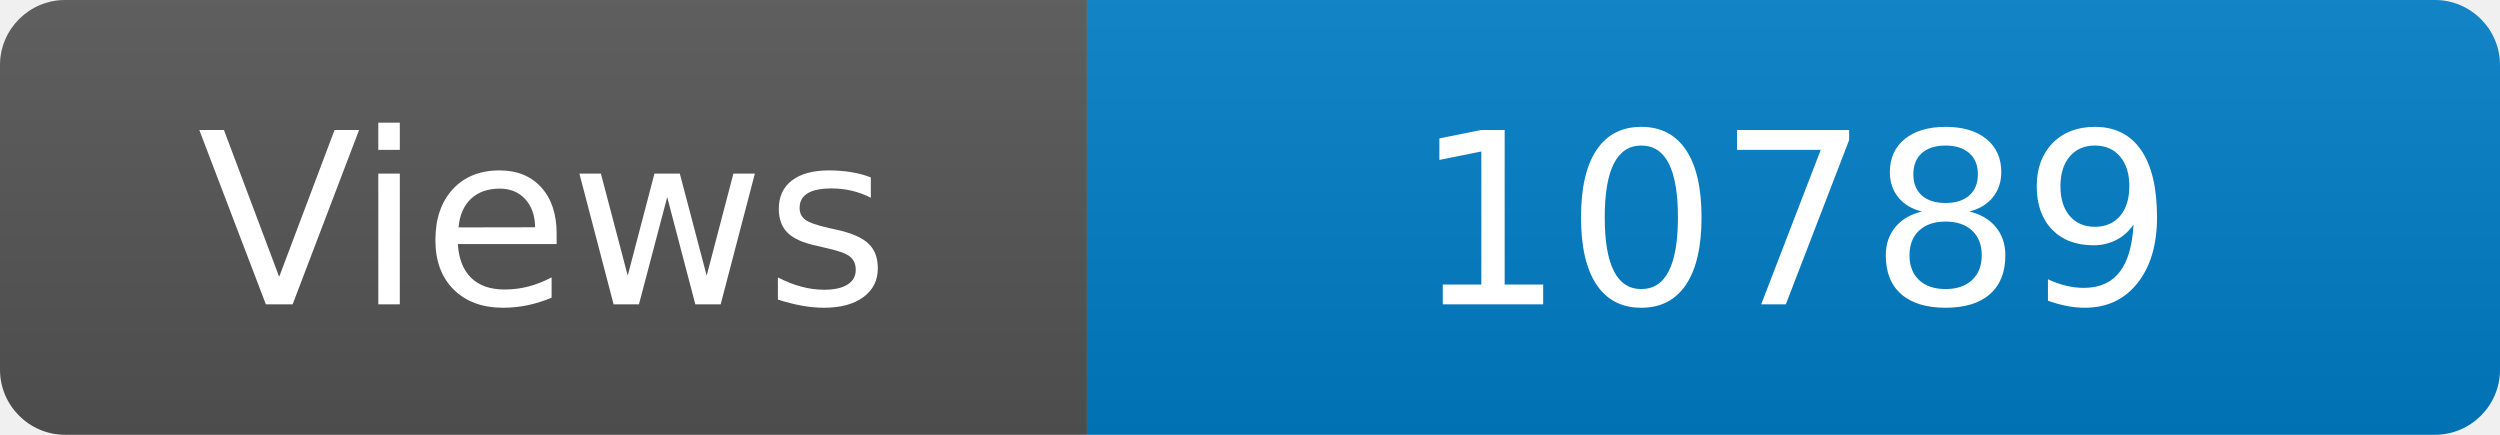
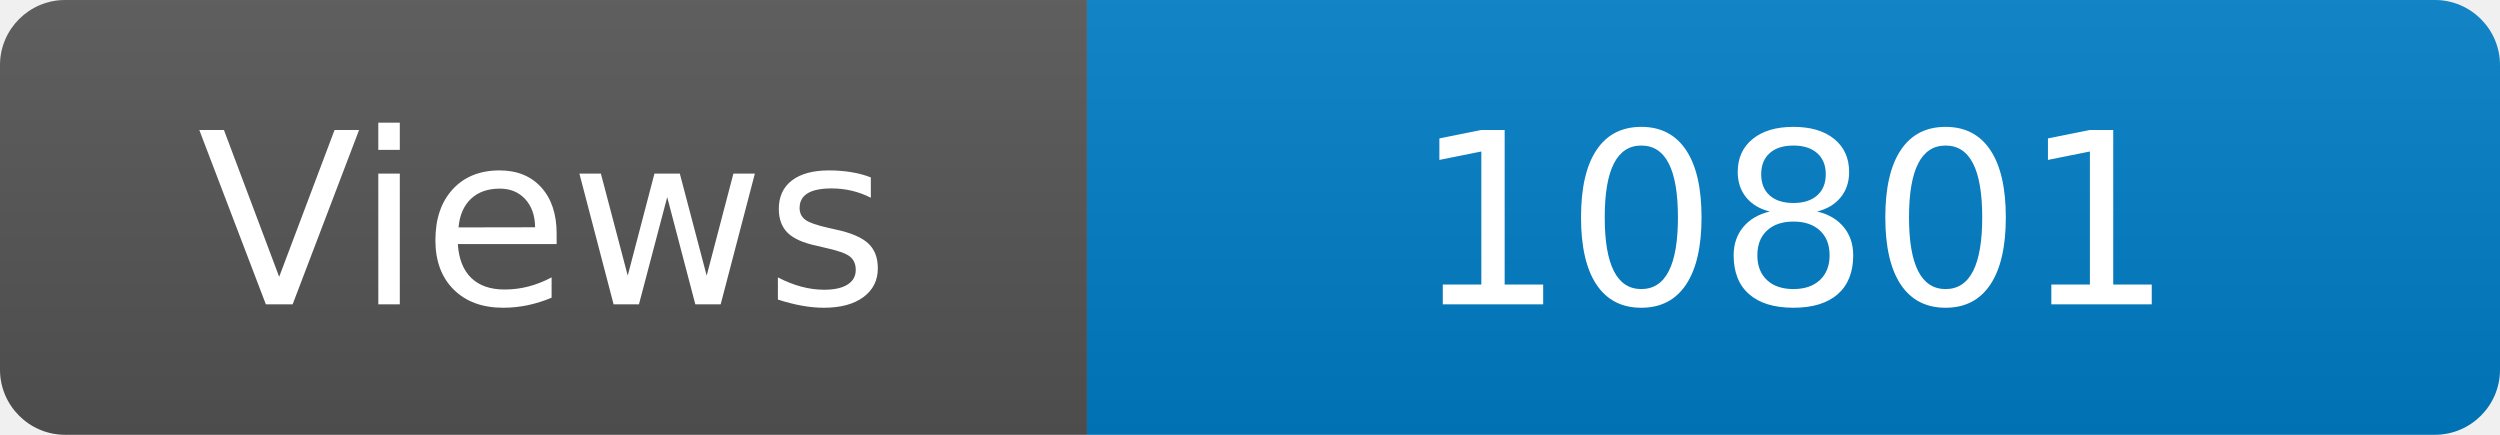
<svg xmlns="http://www.w3.org/2000/svg" width="115" height="20" role="img" aria-label="Maintained?: yes">
  <linearGradient id="s" x2="0" y2="100%">
    <stop offset="0" stop-color="#bbb" stop-opacity=".1" />
    <stop offset="1" stop-opacity=".1" />
  </linearGradient>
  <clipPath id="r">
    <rect width="115" height="20" rx="3" fill="#fff" />
  </clipPath>
  <g clip-path="url(#r)">
    <rect width="50" height="20" fill="#555" />
    <rect x="50" width="160" height="20" fill="#007ec6" />
    <rect width="115" height="20" fill="url(#s)" />
  </g>
  <g fill="#fff" text-anchor="middle" font-family="Verdana,Geneva,DejaVu Sans,sans-serif" font-size="110">
    <text x="250" y="140" transform="scale(.1)" fill="#fff">Views</text>
-     <text x="825" y="140" transform="scale(.1)" fill="#fff">10789</text>
+     <text x="825" y="140" transform="scale(.1)" fill="#fff">10801</text>
  </g>
</svg>
